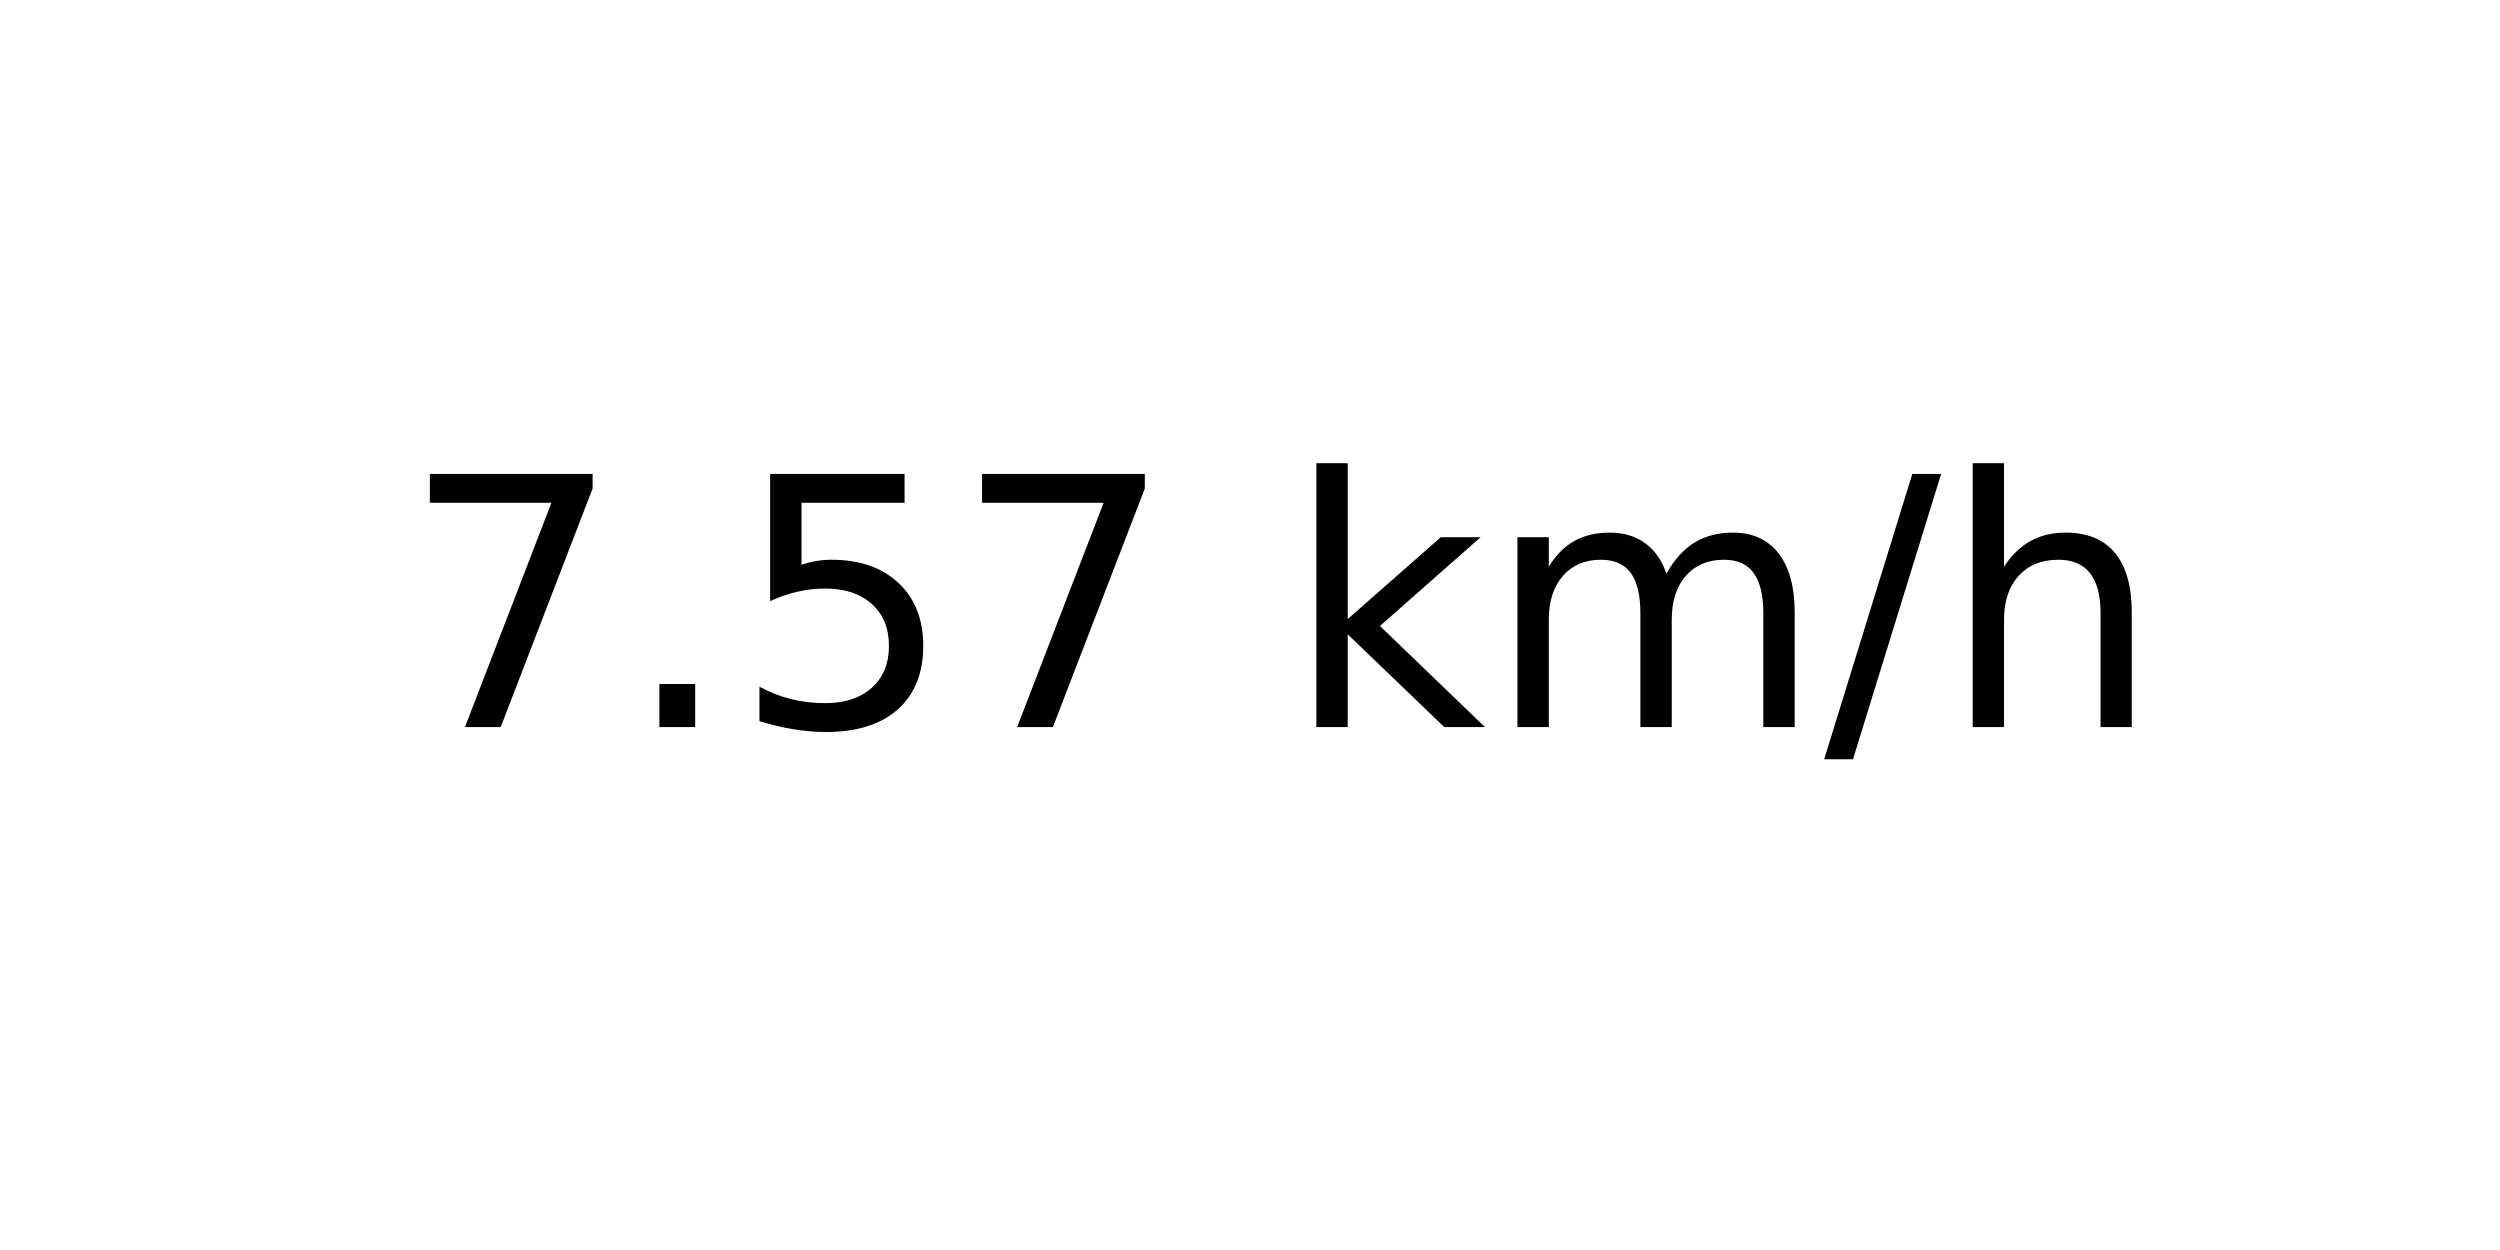
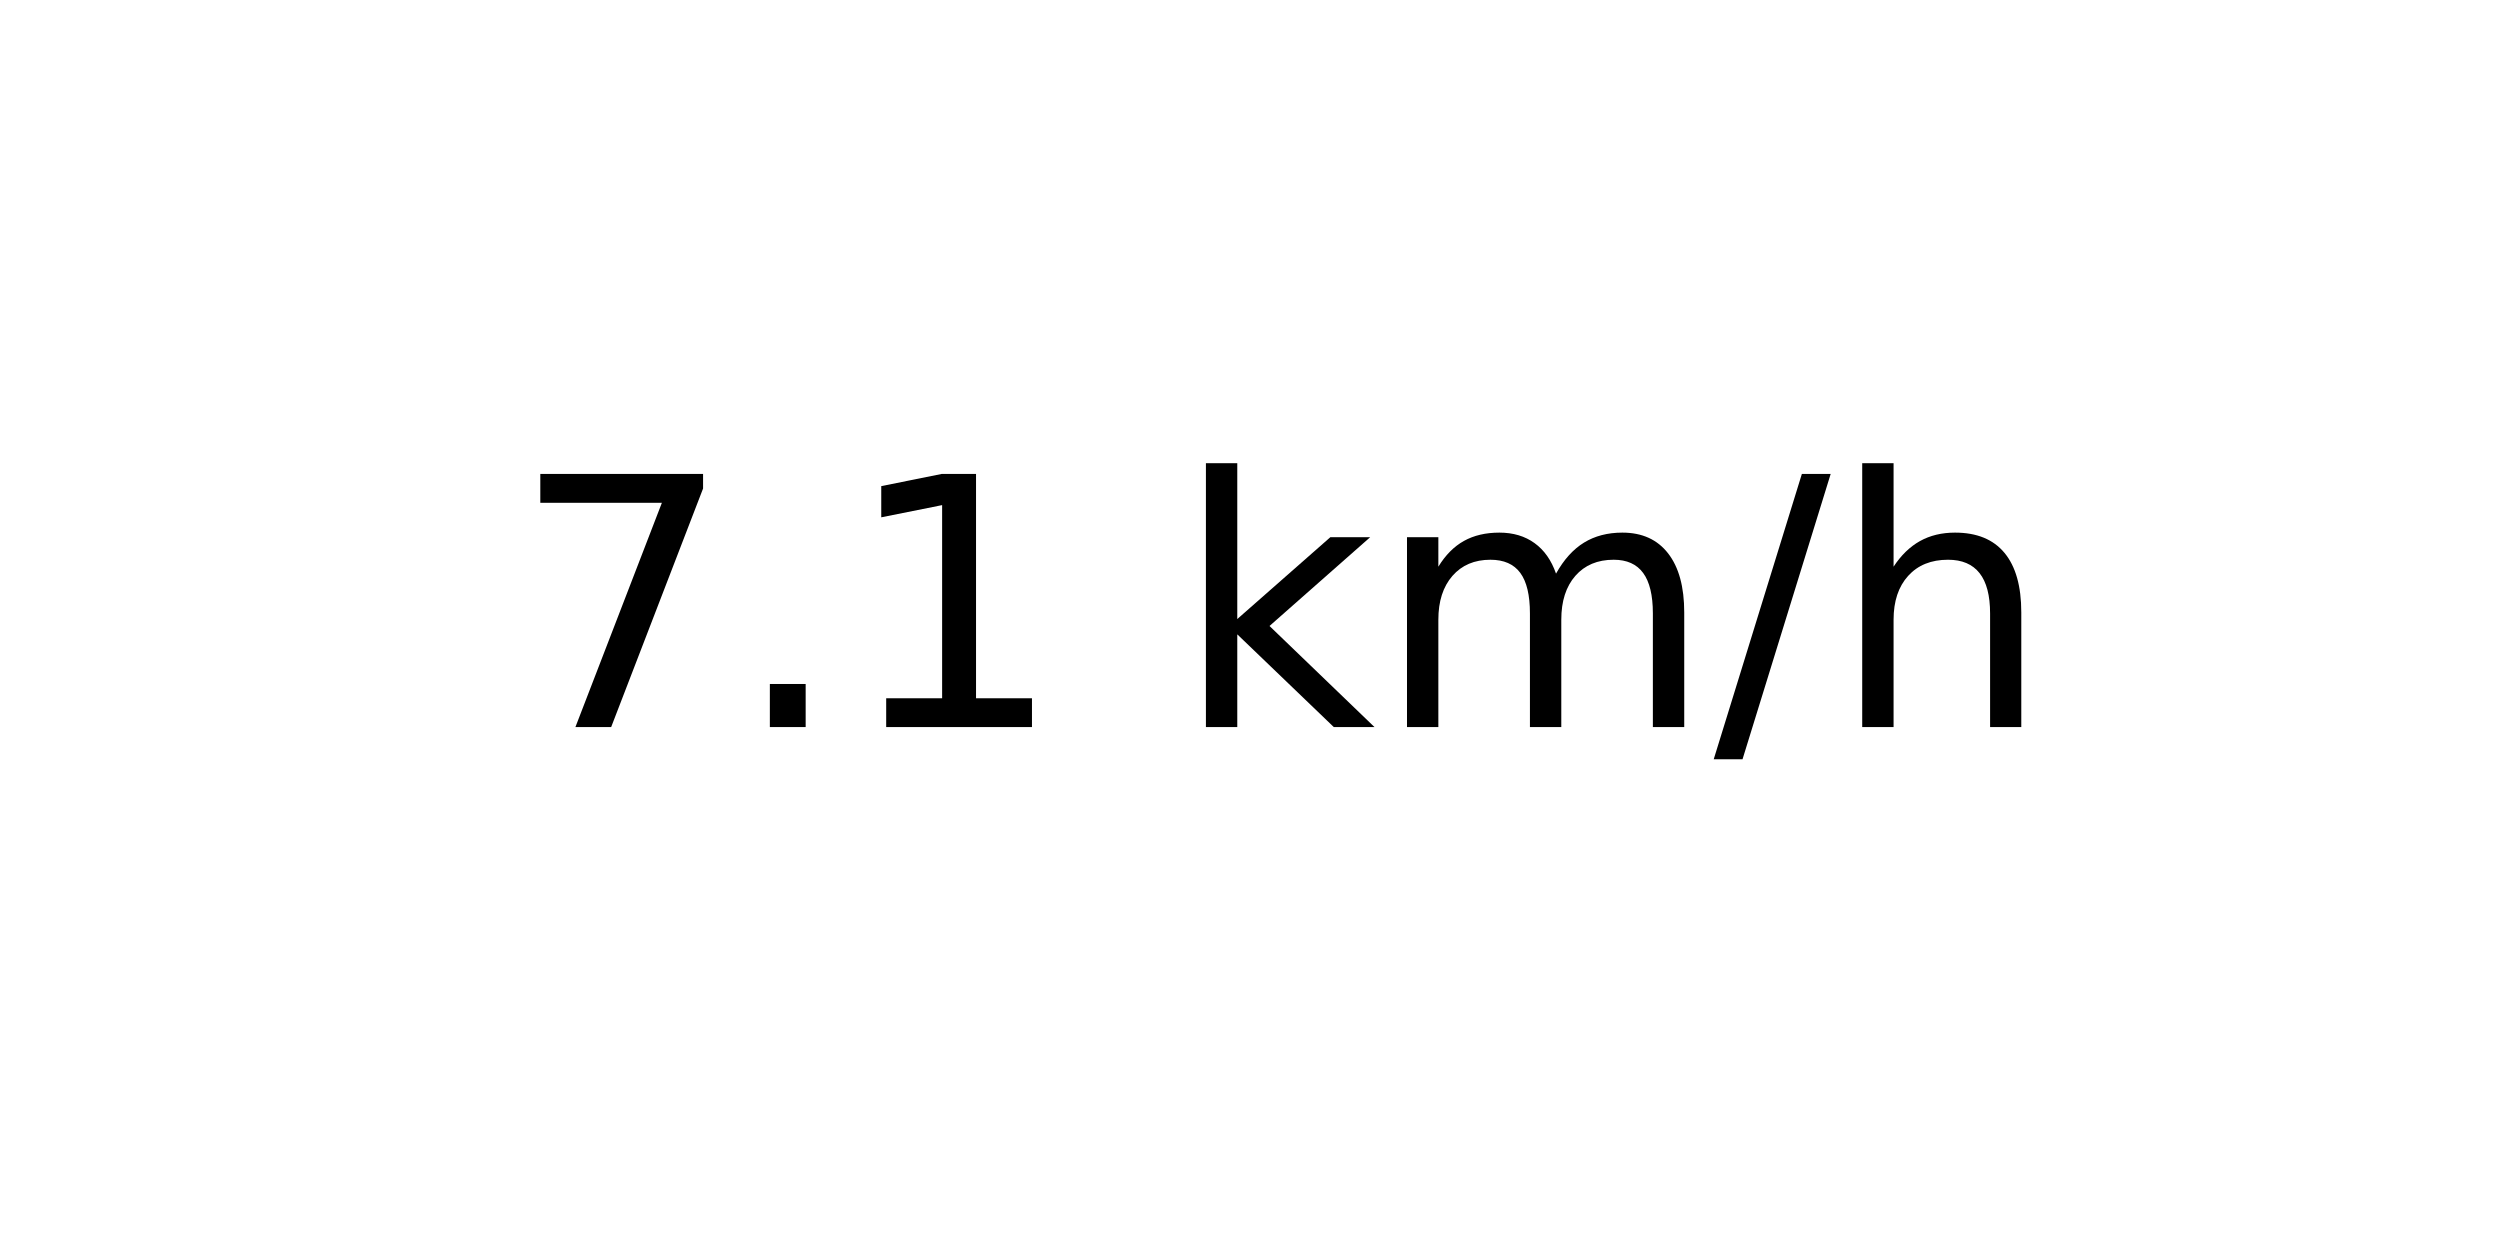
<svg xmlns="http://www.w3.org/2000/svg" xmlns:xlink="http://www.w3.org/1999/xlink" width="72pt" height="36pt" viewBox="0 0 72 36" version="1.1">
  <defs>
    <style type="text/css">*{stroke-linejoin: round; stroke-linecap: butt}</style>
  </defs>
  <g id="figure_1">
    <g id="axes_1">
      <g id="text_1">
-         <g transform="translate(11.55937 20.93937) scale(0.1 -0.1)">
+         <g transform="translate(14.74062 20.93937) scale(0.1 -0.1)">
          <defs>
            <path id="DejaVuSans-37" d="M 525 4666  L 3525 4666  L 3525 4397  L 1831 0  L 1172 0  L 2766 4134  L 525 4134  L 525 4666  z " transform="scale(0.015625)" />
            <path id="DejaVuSans-2e" d="M 684 794  L 1344 794  L 1344 0  L 684 0  L 684 794  z " transform="scale(0.015625)" />
-             <path id="DejaVuSans-35" d="M 691 4666  L 3169 4666  L 3169 4134  L 1269 4134  L 1269 2991  Q 1406 3038 1543 3061  Q 1681 3084 1819 3084  Q 2600 3084 3056 2656  Q 3513 2228 3513 1497  Q 3513 744 3044 326  Q 2575 -91 1722 -91  Q 1428 -91 1123 -41  Q 819 9 494 109  L 494 744  Q 775 591 1075 516  Q 1375 441 1709 441  Q 2250 441 2565 725  Q 2881 1009 2881 1497  Q 2881 1984 2565 2268  Q 2250 2553 1709 2553  Q 1456 2553 1204 2497  Q 953 2441 691 2322  L 691 4666  z " transform="scale(0.015625)" />
+             <path id="DejaVuSans-31" d="M 794 531  L 1825 531  L 1825 4091  L 703 3866  L 703 4441  L 1819 4666  L 2450 4666  L 2450 531  L 3481 531  L 3481 0  L 794 0  L 794 531  z " transform="scale(0.015625)" />
            <path id="DejaVuSans-20" transform="scale(0.015625)" />
            <path id="DejaVuSans-6b" d="M 581 4863  L 1159 4863  L 1159 1991  L 2875 3500  L 3609 3500  L 1753 1863  L 3688 0  L 2938 0  L 1159 1709  L 1159 0  L 581 0  L 581 4863  z " transform="scale(0.015625)" />
            <path id="DejaVuSans-6d" d="M 3328 2828  Q 3544 3216 3844 3400  Q 4144 3584 4550 3584  Q 5097 3584 5394 3201  Q 5691 2819 5691 2113  L 5691 0  L 5113 0  L 5113 2094  Q 5113 2597 4934 2840  Q 4756 3084 4391 3084  Q 3944 3084 3684 2787  Q 3425 2491 3425 1978  L 3425 0  L 2847 0  L 2847 2094  Q 2847 2600 2669 2842  Q 2491 3084 2119 3084  Q 1678 3084 1418 2786  Q 1159 2488 1159 1978  L 1159 0  L 581 0  L 581 3500  L 1159 3500  L 1159 2956  Q 1356 3278 1631 3431  Q 1906 3584 2284 3584  Q 2666 3584 2933 3390  Q 3200 3197 3328 2828  z " transform="scale(0.015625)" />
            <path id="DejaVuSans-2f" d="M 1625 4666  L 2156 4666  L 531 -594  L 0 -594  L 1625 4666  z " transform="scale(0.015625)" />
            <path id="DejaVuSans-68" d="M 3513 2113  L 3513 0  L 2938 0  L 2938 2094  Q 2938 2591 2744 2837  Q 2550 3084 2163 3084  Q 1697 3084 1428 2787  Q 1159 2491 1159 1978  L 1159 0  L 581 0  L 581 4863  L 1159 4863  L 1159 2956  Q 1366 3272 1645 3428  Q 1925 3584 2291 3584  Q 2894 3584 3203 3211  Q 3513 2838 3513 2113  z " transform="scale(0.015625)" />
          </defs>
          <use xlink:href="#DejaVuSans-37" />
          <use xlink:href="#DejaVuSans-2e" x="63.623" />
-           <use xlink:href="#DejaVuSans-35" x="95.41" />
-           <use xlink:href="#DejaVuSans-37" x="159.033" />
-           <use xlink:href="#DejaVuSans-20" x="222.656" />
-           <use xlink:href="#DejaVuSans-6b" x="254.443" />
-           <use xlink:href="#DejaVuSans-6d" x="312.354" />
-           <use xlink:href="#DejaVuSans-2f" x="409.766" />
-           <use xlink:href="#DejaVuSans-68" x="443.457" />
+           <use xlink:href="#DejaVuSans-31" x="95.41" />
+           <use xlink:href="#DejaVuSans-20" x="159.033" />
+           <use xlink:href="#DejaVuSans-6b" x="190.82" />
+           <use xlink:href="#DejaVuSans-6d" x="248.73" />
+           <use xlink:href="#DejaVuSans-2f" x="346.143" />
+           <use xlink:href="#DejaVuSans-68" x="379.834" />
        </g>
      </g>
    </g>
  </g>
</svg>
